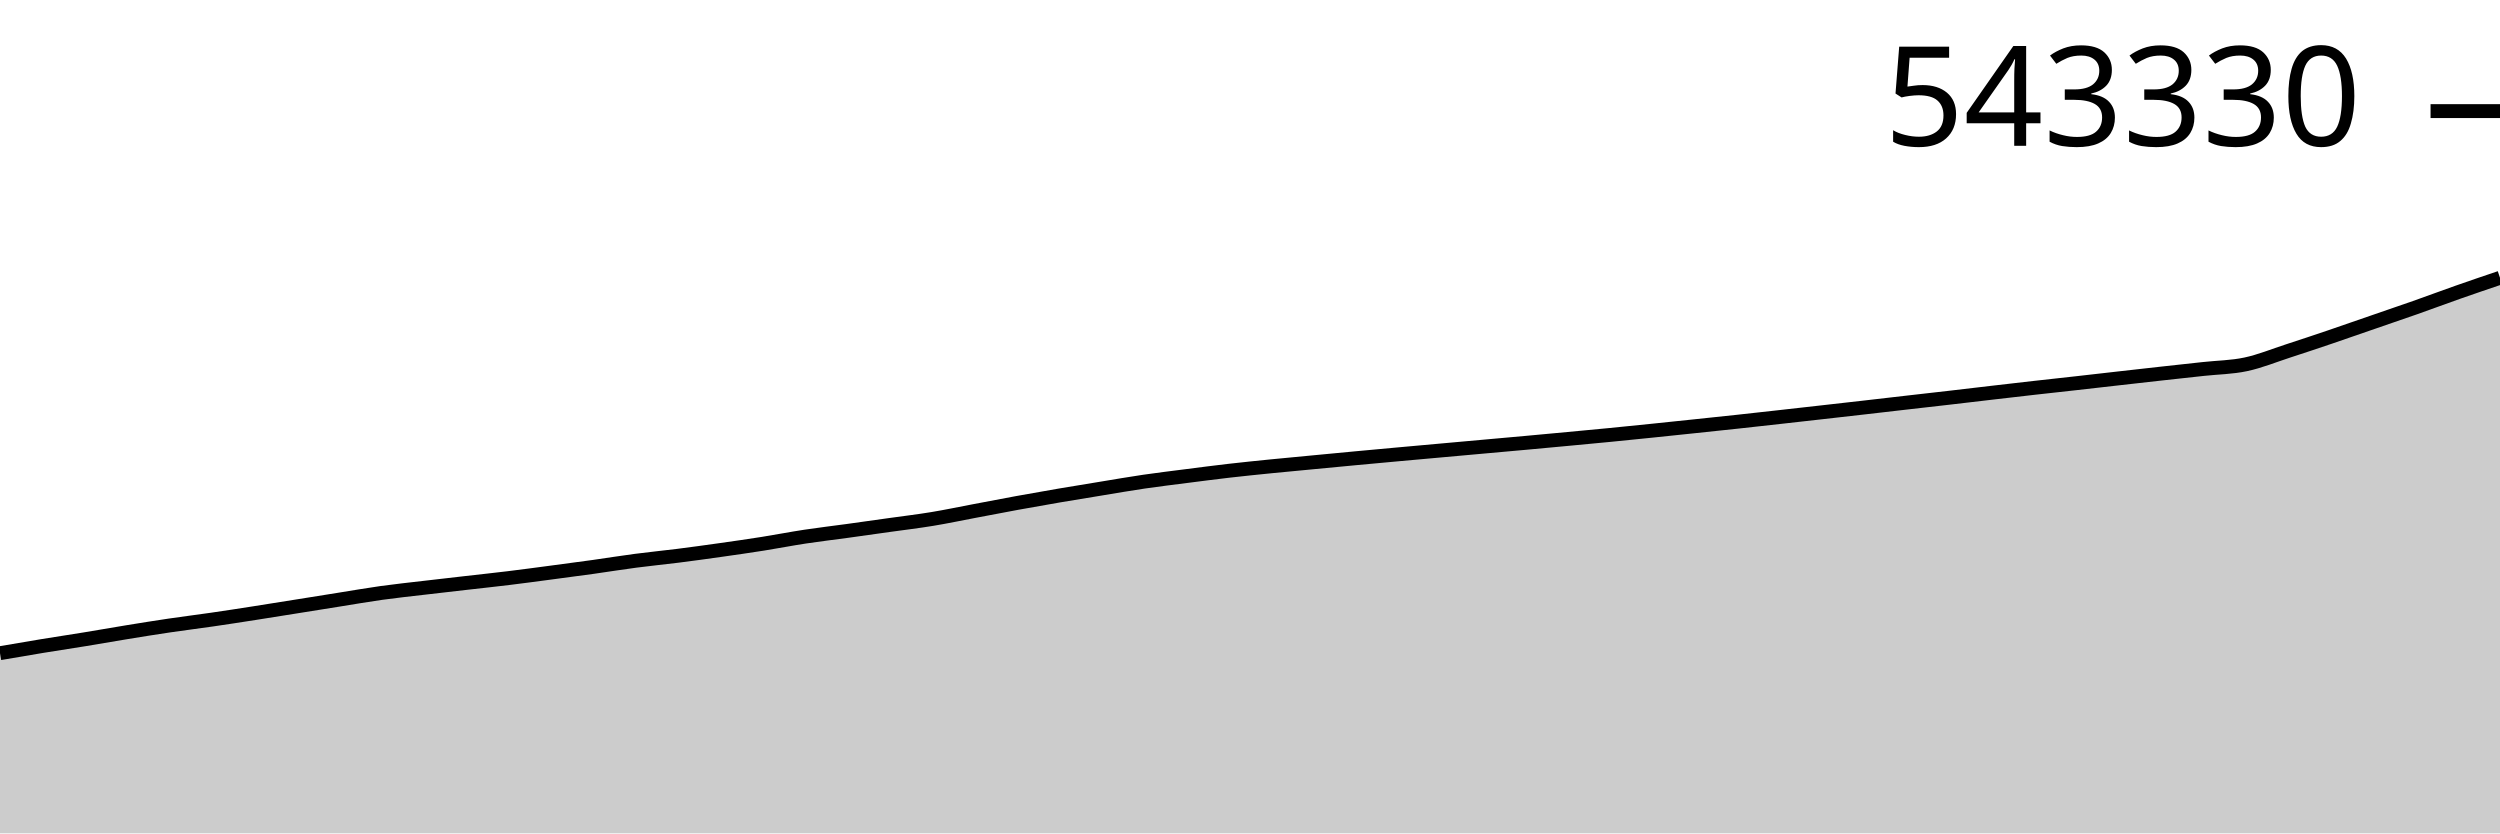
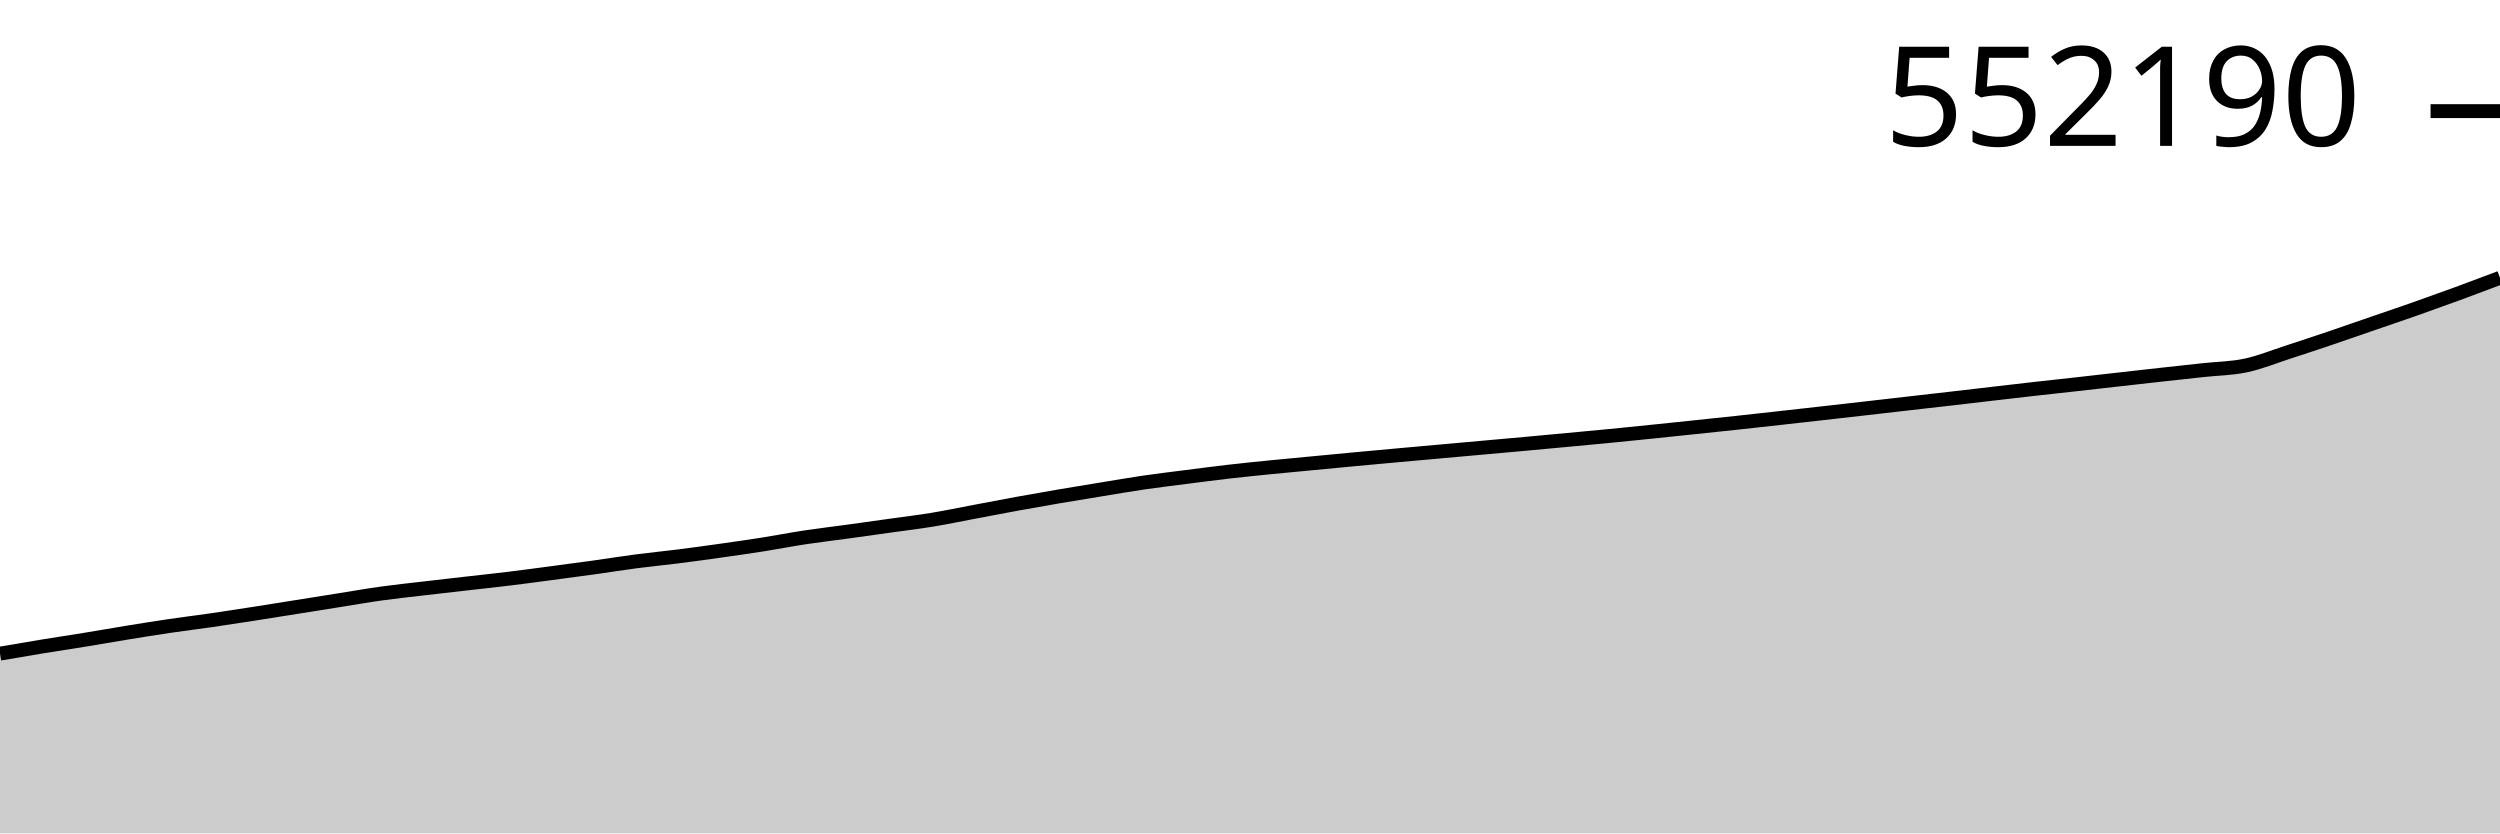
<svg xmlns="http://www.w3.org/2000/svg" viewBox="0 0 180 60">
  <g transform="translate(0,20)">
-     <path class="area" fill="rgba(0, 0, 0, 0.2)" d="M0,27.029C1.017,26.854,2.034,26.679,3.051,26.512C4.068,26.345,5.085,26.194,6.102,26.028C7.119,25.862,8.136,25.68,9.153,25.515C10.169,25.349,11.186,25.185,12.203,25.035C13.22,24.884,14.237,24.76,15.254,24.612C16.271,24.465,17.288,24.307,18.305,24.148C19.322,23.99,20.339,23.825,21.356,23.663C22.373,23.5,23.39,23.337,24.407,23.175C25.424,23.014,26.441,22.834,27.458,22.692C28.475,22.55,29.492,22.444,30.508,22.324C31.525,22.204,32.542,22.089,33.559,21.972C34.576,21.856,35.593,21.748,36.61,21.624C37.627,21.5,38.644,21.362,39.661,21.227C40.678,21.092,41.695,20.959,42.712,20.817C43.729,20.674,44.746,20.508,45.763,20.375C46.78,20.241,47.797,20.143,48.814,20.015C49.831,19.886,50.847,19.746,51.864,19.602C52.881,19.458,53.898,19.313,54.915,19.152C55.932,18.991,56.949,18.791,57.966,18.637C58.983,18.483,60,18.365,61.017,18.225C62.034,18.085,63.051,17.94,64.068,17.797C65.085,17.654,66.102,17.534,67.119,17.366C68.136,17.199,69.153,16.983,70.169,16.791C71.186,16.6,72.203,16.401,73.22,16.215C74.237,16.029,75.254,15.85,76.271,15.676C77.288,15.502,78.305,15.338,79.322,15.172C80.339,15.005,81.356,14.827,82.373,14.678C83.39,14.529,84.407,14.408,85.424,14.277C86.441,14.147,87.458,14.013,88.475,13.896C89.492,13.779,90.508,13.677,91.525,13.574C92.542,13.472,93.559,13.379,94.576,13.282C95.593,13.185,96.61,13.087,97.627,12.992C98.644,12.897,99.661,12.803,100.678,12.711C101.695,12.618,102.712,12.528,103.729,12.436C104.746,12.344,105.763,12.253,106.78,12.161C107.797,12.07,108.814,11.98,109.831,11.887C110.847,11.794,111.864,11.699,112.881,11.604C113.898,11.508,114.915,11.415,115.932,11.315C116.949,11.216,117.966,11.111,118.983,11.007C120,10.902,121.017,10.795,122.034,10.688C123.051,10.581,124.068,10.475,125.085,10.365C126.102,10.254,127.119,10.14,128.136,10.027C129.153,9.913,130.169,9.799,131.186,9.684C132.203,9.569,133.22,9.454,134.237,9.338C135.254,9.221,136.271,9.103,137.288,8.986C138.305,8.87,139.322,8.756,140.339,8.638C141.356,8.521,142.373,8.399,143.39,8.28C144.407,8.162,145.424,8.043,146.441,7.928C147.458,7.812,148.475,7.704,149.492,7.59C150.508,7.475,151.525,7.358,152.542,7.243C153.559,7.129,154.576,7.013,155.593,6.9C156.61,6.787,157.627,6.677,158.644,6.566C159.661,6.454,160.678,6.449,161.695,6.232C162.712,6.016,163.729,5.597,164.746,5.267C165.763,4.937,166.78,4.597,167.797,4.252C168.814,3.907,169.831,3.55,170.847,3.199C171.864,2.848,172.881,2.504,173.898,2.145C174.915,1.787,175.932,1.404,176.949,1.047C177.966,0.689,178.983,0.345,180,0L180,40C178.983,40,177.966,40,176.949,40C175.932,40,174.915,40,173.898,40C172.881,40,171.864,40,170.847,40C169.831,40,168.814,40,167.797,40C166.78,40,165.763,40,164.746,40C163.729,40,162.712,40,161.695,40C160.678,40,159.661,40,158.644,40C157.627,40,156.61,40,155.593,40C154.576,40,153.559,40,152.542,40C151.525,40,150.508,40,149.492,40C148.475,40,147.458,40,146.441,40C145.424,40,144.407,40,143.39,40C142.373,40,141.356,40,140.339,40C139.322,40,138.305,40,137.288,40C136.271,40,135.254,40,134.237,40C133.22,40,132.203,40,131.186,40C130.169,40,129.153,40,128.136,40C127.119,40,126.102,40,125.085,40C124.068,40,123.051,40,122.034,40C121.017,40,120,40,118.983,40C117.966,40,116.949,40,115.932,40C114.915,40,113.898,40,112.881,40C111.864,40,110.847,40,109.831,40C108.814,40,107.797,40,106.78,40C105.763,40,104.746,40,103.729,40C102.712,40,101.695,40,100.678,40C99.661,40,98.644,40,97.627,40C96.61,40,95.593,40,94.576,40C93.559,40,92.542,40,91.525,40C90.508,40,89.492,40,88.475,40C87.458,40,86.441,40,85.424,40C84.407,40,83.39,40,82.373,40C81.356,40,80.339,40,79.322,40C78.305,40,77.288,40,76.271,40C75.254,40,74.237,40,73.22,40C72.203,40,71.186,40,70.169,40C69.153,40,68.136,40,67.119,40C66.102,40,65.085,40,64.068,40C63.051,40,62.034,40,61.017,40C60,40,58.983,40,57.966,40C56.949,40,55.932,40,54.915,40C53.898,40,52.881,40,51.864,40C50.847,40,49.831,40,48.814,40C47.797,40,46.78,40,45.763,40C44.746,40,43.729,40,42.712,40C41.695,40,40.678,40,39.661,40C38.644,40,37.627,40,36.61,40C35.593,40,34.576,40,33.559,40C32.542,40,31.525,40,30.508,40C29.492,40,28.475,40,27.458,40C26.441,40,25.424,40,24.407,40C23.39,40,22.373,40,21.356,40C20.339,40,19.322,40,18.305,40C17.288,40,16.271,40,15.254,40C14.237,40,13.22,40,12.203,40C11.186,40,10.169,40,9.153,40C8.136,40,7.119,40,6.102,40C5.085,40,4.068,40,3.051,40C2.034,40,1.017,40,0,40Z" />
-     <path class="line" stroke="black" fill="none" d="M0,27.029C1.017,26.854,2.034,26.679,3.051,26.512C4.068,26.345,5.085,26.194,6.102,26.028C7.119,25.862,8.136,25.68,9.153,25.515C10.169,25.349,11.186,25.185,12.203,25.035C13.22,24.884,14.237,24.76,15.254,24.612C16.271,24.465,17.288,24.307,18.305,24.148C19.322,23.99,20.339,23.825,21.356,23.663C22.373,23.5,23.39,23.337,24.407,23.175C25.424,23.014,26.441,22.834,27.458,22.692C28.475,22.55,29.492,22.444,30.508,22.324C31.525,22.204,32.542,22.089,33.559,21.972C34.576,21.856,35.593,21.748,36.61,21.624C37.627,21.5,38.644,21.362,39.661,21.227C40.678,21.092,41.695,20.959,42.712,20.817C43.729,20.674,44.746,20.508,45.763,20.375C46.78,20.241,47.797,20.143,48.814,20.015C49.831,19.886,50.847,19.746,51.864,19.602C52.881,19.458,53.898,19.313,54.915,19.152C55.932,18.991,56.949,18.791,57.966,18.637C58.983,18.483,60,18.365,61.017,18.225C62.034,18.085,63.051,17.94,64.068,17.797C65.085,17.654,66.102,17.534,67.119,17.366C68.136,17.199,69.153,16.983,70.169,16.791C71.186,16.6,72.203,16.401,73.22,16.215C74.237,16.029,75.254,15.85,76.271,15.676C77.288,15.502,78.305,15.338,79.322,15.172C80.339,15.005,81.356,14.827,82.373,14.678C83.39,14.529,84.407,14.408,85.424,14.277C86.441,14.147,87.458,14.013,88.475,13.896C89.492,13.779,90.508,13.677,91.525,13.574C92.542,13.472,93.559,13.379,94.576,13.282C95.593,13.185,96.61,13.087,97.627,12.992C98.644,12.897,99.661,12.803,100.678,12.711C101.695,12.618,102.712,12.528,103.729,12.436C104.746,12.344,105.763,12.253,106.78,12.161C107.797,12.07,108.814,11.98,109.831,11.887C110.847,11.794,111.864,11.699,112.881,11.604C113.898,11.508,114.915,11.415,115.932,11.315C116.949,11.216,117.966,11.111,118.983,11.007C120,10.902,121.017,10.795,122.034,10.688C123.051,10.581,124.068,10.475,125.085,10.365C126.102,10.254,127.119,10.14,128.136,10.027C129.153,9.913,130.169,9.799,131.186,9.684C132.203,9.569,133.22,9.454,134.237,9.338C135.254,9.221,136.271,9.103,137.288,8.986C138.305,8.87,139.322,8.756,140.339,8.638C141.356,8.521,142.373,8.399,143.39,8.28C144.407,8.162,145.424,8.043,146.441,7.928C147.458,7.812,148.475,7.704,149.492,7.59C150.508,7.475,151.525,7.358,152.542,7.243C153.559,7.129,154.576,7.013,155.593,6.9C156.61,6.787,157.627,6.677,158.644,6.566C159.661,6.454,160.678,6.449,161.695,6.232C162.712,6.016,163.729,5.597,164.746,5.267C165.763,4.937,166.78,4.597,167.797,4.252C168.814,3.907,169.831,3.55,170.847,3.199C171.864,2.848,172.881,2.504,173.898,2.145C174.915,1.787,175.932,1.404,176.949,1.047C177.966,0.689,178.983,0.345,180,0" />
-     <path class="axis-ceiling" stroke-width="1" stroke="black" fill="none" d="M175,-12L180,-12" />
-     <text class="axis-ceiling-label" font-family="sans-serif" text-anchor="end" font-size="10px" x="170" y="-9.5">543330</text>
+     <path class="area" fill="rgba(0, 0, 0, 0.2)" d="M0,27.061C1.017,26.886,2.034,26.712,3.051,26.545C4.068,26.379,5.085,26.228,6.102,26.062C7.119,25.896,8.136,25.715,9.153,25.55C10.169,25.385,11.186,25.221,12.203,25.071C13.22,24.921,14.237,24.797,15.254,24.65C16.271,24.502,17.288,24.345,18.305,24.187C19.322,24.029,20.339,23.864,21.356,23.702C22.373,23.54,23.39,23.377,24.407,23.216C25.424,23.055,26.441,22.875,27.458,22.734C28.475,22.592,29.492,22.487,30.508,22.367C31.525,22.247,32.542,22.132,33.559,22.016C34.576,21.9,35.593,21.793,36.61,21.669C37.627,21.545,38.644,21.407,39.661,21.272C40.678,21.138,41.695,21.005,42.712,20.863C43.729,20.721,44.746,20.555,45.763,20.422C46.78,20.289,47.797,20.192,48.814,20.063C49.831,19.935,50.847,19.795,51.864,19.651C52.881,19.508,53.898,19.363,54.915,19.203C55.932,19.042,56.949,18.843,57.966,18.689C58.983,18.535,60,18.418,61.017,18.278C62.034,18.138,63.051,17.993,64.068,17.851C65.085,17.708,66.102,17.588,67.119,17.421C68.136,17.254,69.153,17.039,70.169,16.848C71.186,16.656,72.203,16.458,73.22,16.273C74.237,16.088,75.254,15.909,76.271,15.735C77.288,15.562,78.305,15.398,79.322,15.232C80.339,15.066,81.356,14.888,82.373,14.739C83.39,14.591,84.407,14.47,85.424,14.34C86.441,14.21,87.458,14.076,88.475,13.959C89.492,13.842,90.508,13.741,91.525,13.639C92.542,13.537,93.559,13.444,94.576,13.347C95.593,13.25,96.61,13.152,97.627,13.057C98.644,12.962,99.661,12.869,100.678,12.777C101.695,12.684,102.712,12.594,103.729,12.503C104.746,12.412,105.763,12.32,106.78,12.229C107.797,12.137,108.814,12.048,109.831,11.955C110.847,11.862,111.864,11.767,112.881,11.672C113.898,11.577,114.915,11.484,115.932,11.385C116.949,11.286,117.966,11.181,118.983,11.077C120,10.973,121.017,10.866,122.034,10.759C123.051,10.653,124.068,10.547,125.085,10.437C126.102,10.327,127.119,10.213,128.136,10.1C129.153,9.986,130.169,9.872,131.186,9.758C132.203,9.643,133.22,9.528,134.237,9.412C135.254,9.296,136.271,9.178,137.288,9.061C138.305,8.945,139.322,8.832,140.339,8.714C141.356,8.597,142.373,8.475,143.39,8.357C144.407,8.239,145.424,8.12,146.441,8.005C147.458,7.89,148.475,7.782,149.492,7.668C150.508,7.554,151.525,7.437,152.542,7.323C153.559,7.208,154.576,7.093,155.593,6.98C156.61,6.868,157.627,6.758,158.644,6.647C159.661,6.536,160.678,6.53,161.695,6.314C162.712,6.098,163.729,5.68,164.746,5.351C165.763,5.022,166.78,4.683,167.797,4.339C168.814,3.995,169.831,3.639,170.847,3.288C171.864,2.938,172.881,2.595,173.898,2.237C174.915,1.879,175.932,1.514,176.949,1.141C177.966,0.768,178.983,0.384,180,0L180,40C178.983,40,177.966,40,176.949,40C175.932,40,174.915,40,173.898,40C172.881,40,171.864,40,170.847,40C169.831,40,168.814,40,167.797,40C166.78,40,165.763,40,164.746,40C163.729,40,162.712,40,161.695,40C160.678,40,159.661,40,158.644,40C157.627,40,156.61,40,155.593,40C154.576,40,153.559,40,152.542,40C151.525,40,150.508,40,149.492,40C148.475,40,147.458,40,146.441,40C145.424,40,144.407,40,143.39,40C142.373,40,141.356,40,140.339,40C139.322,40,138.305,40,137.288,40C136.271,40,135.254,40,134.237,40C133.22,40,132.203,40,131.186,40C130.169,40,129.153,40,128.136,40C127.119,40,126.102,40,125.085,40C124.068,40,123.051,40,122.034,40C121.017,40,120,40,118.983,40C117.966,40,116.949,40,115.932,40C114.915,40,113.898,40,112.881,40C111.864,40,110.847,40,109.831,40C108.814,40,107.797,40,106.78,40C105.763,40,104.746,40,103.729,40C102.712,40,101.695,40,100.678,40C99.661,40,98.644,40,97.627,40C96.61,40,95.593,40,94.576,40C93.559,40,92.542,40,91.525,40C90.508,40,89.492,40,88.475,40C87.458,40,86.441,40,85.424,40C84.407,40,83.39,40,82.373,40C81.356,40,80.339,40,79.322,40C78.305,40,77.288,40,76.271,40C75.254,40,74.237,40,73.22,40C72.203,40,71.186,40,70.169,40C69.153,40,68.136,40,67.119,40C66.102,40,65.085,40,64.068,40C63.051,40,62.034,40,61.017,40C60,40,58.983,40,57.966,40C56.949,40,55.932,40,54.915,40C53.898,40,52.881,40,51.864,40C50.847,40,49.831,40,48.814,40C47.797,40,46.78,40,45.763,40C44.746,40,43.729,40,42.712,40C41.695,40,40.678,40,39.661,40C38.644,40,37.627,40,36.61,40C35.593,40,34.576,40,33.559,40C32.542,40,31.525,40,30.508,40C29.492,40,28.475,40,27.458,40C26.441,40,25.424,40,24.407,40C23.39,40,22.373,40,21.356,40C20.339,40,19.322,40,18.305,40C17.288,40,16.271,40,15.254,40C14.237,40,13.22,40,12.203,40C11.186,40,10.169,40,9.153,40C8.136,40,7.119,40,6.102,40C5.085,40,4.068,40,3.051,40C2.034,40,1.017,40,0,40Z" />
+     <path class="line" stroke="black" fill="none" d="M0,27.061C1.017,26.886,2.034,26.712,3.051,26.545C4.068,26.379,5.085,26.228,6.102,26.062C7.119,25.896,8.136,25.715,9.153,25.55C10.169,25.385,11.186,25.221,12.203,25.071C13.22,24.921,14.237,24.797,15.254,24.65C16.271,24.502,17.288,24.345,18.305,24.187C19.322,24.029,20.339,23.864,21.356,23.702C22.373,23.54,23.39,23.377,24.407,23.216C25.424,23.055,26.441,22.875,27.458,22.734C28.475,22.592,29.492,22.487,30.508,22.367C31.525,22.247,32.542,22.132,33.559,22.016C34.576,21.9,35.593,21.793,36.61,21.669C37.627,21.545,38.644,21.407,39.661,21.272C40.678,21.138,41.695,21.005,42.712,20.863C43.729,20.721,44.746,20.555,45.763,20.422C46.78,20.289,47.797,20.192,48.814,20.063C49.831,19.935,50.847,19.795,51.864,19.651C52.881,19.508,53.898,19.363,54.915,19.203C55.932,19.042,56.949,18.843,57.966,18.689C58.983,18.535,60,18.418,61.017,18.278C62.034,18.138,63.051,17.993,64.068,17.851C65.085,17.708,66.102,17.588,67.119,17.421C68.136,17.254,69.153,17.039,70.169,16.848C71.186,16.656,72.203,16.458,73.22,16.273C74.237,16.088,75.254,15.909,76.271,15.735C77.288,15.562,78.305,15.398,79.322,15.232C80.339,15.066,81.356,14.888,82.373,14.739C83.39,14.591,84.407,14.47,85.424,14.34C86.441,14.21,87.458,14.076,88.475,13.959C89.492,13.842,90.508,13.741,91.525,13.639C92.542,13.537,93.559,13.444,94.576,13.347C95.593,13.25,96.61,13.152,97.627,13.057C98.644,12.962,99.661,12.869,100.678,12.777C101.695,12.684,102.712,12.594,103.729,12.503C104.746,12.412,105.763,12.32,106.78,12.229C107.797,12.137,108.814,12.048,109.831,11.955C110.847,11.862,111.864,11.767,112.881,11.672C113.898,11.577,114.915,11.484,115.932,11.385C116.949,11.286,117.966,11.181,118.983,11.077C120,10.973,121.017,10.866,122.034,10.759C123.051,10.653,124.068,10.547,125.085,10.437C126.102,10.327,127.119,10.213,128.136,10.1C129.153,9.986,130.169,9.872,131.186,9.758C132.203,9.643,133.22,9.528,134.237,9.412C135.254,9.296,136.271,9.178,137.288,9.061C138.305,8.945,139.322,8.832,140.339,8.714C141.356,8.597,142.373,8.475,143.39,8.357C144.407,8.239,145.424,8.12,146.441,8.005C147.458,7.89,148.475,7.782,149.492,7.668C150.508,7.554,151.525,7.437,152.542,7.323C153.559,7.208,154.576,7.093,155.593,6.98C156.61,6.868,157.627,6.758,158.644,6.647C159.661,6.536,160.678,6.53,161.695,6.314C162.712,6.098,163.729,5.68,164.746,5.351C165.763,5.022,166.78,4.683,167.797,4.339C168.814,3.995,169.831,3.639,170.847,3.288C171.864,2.938,172.881,2.595,173.898,2.237C174.915,1.879,175.932,1.514,176.949,1.141C177.966,0.768,178.983,0.384,180,0" />
+     <path class="axis-ceiling" stroke-width="1" stroke="black" fill="none" d="M175,-11.999L180,-11.999" />
+     <text class="axis-ceiling-label" font-family="sans-serif" text-anchor="end" font-size="10px" x="170" y="-9.499">552190</text>
  </g>
</svg>
